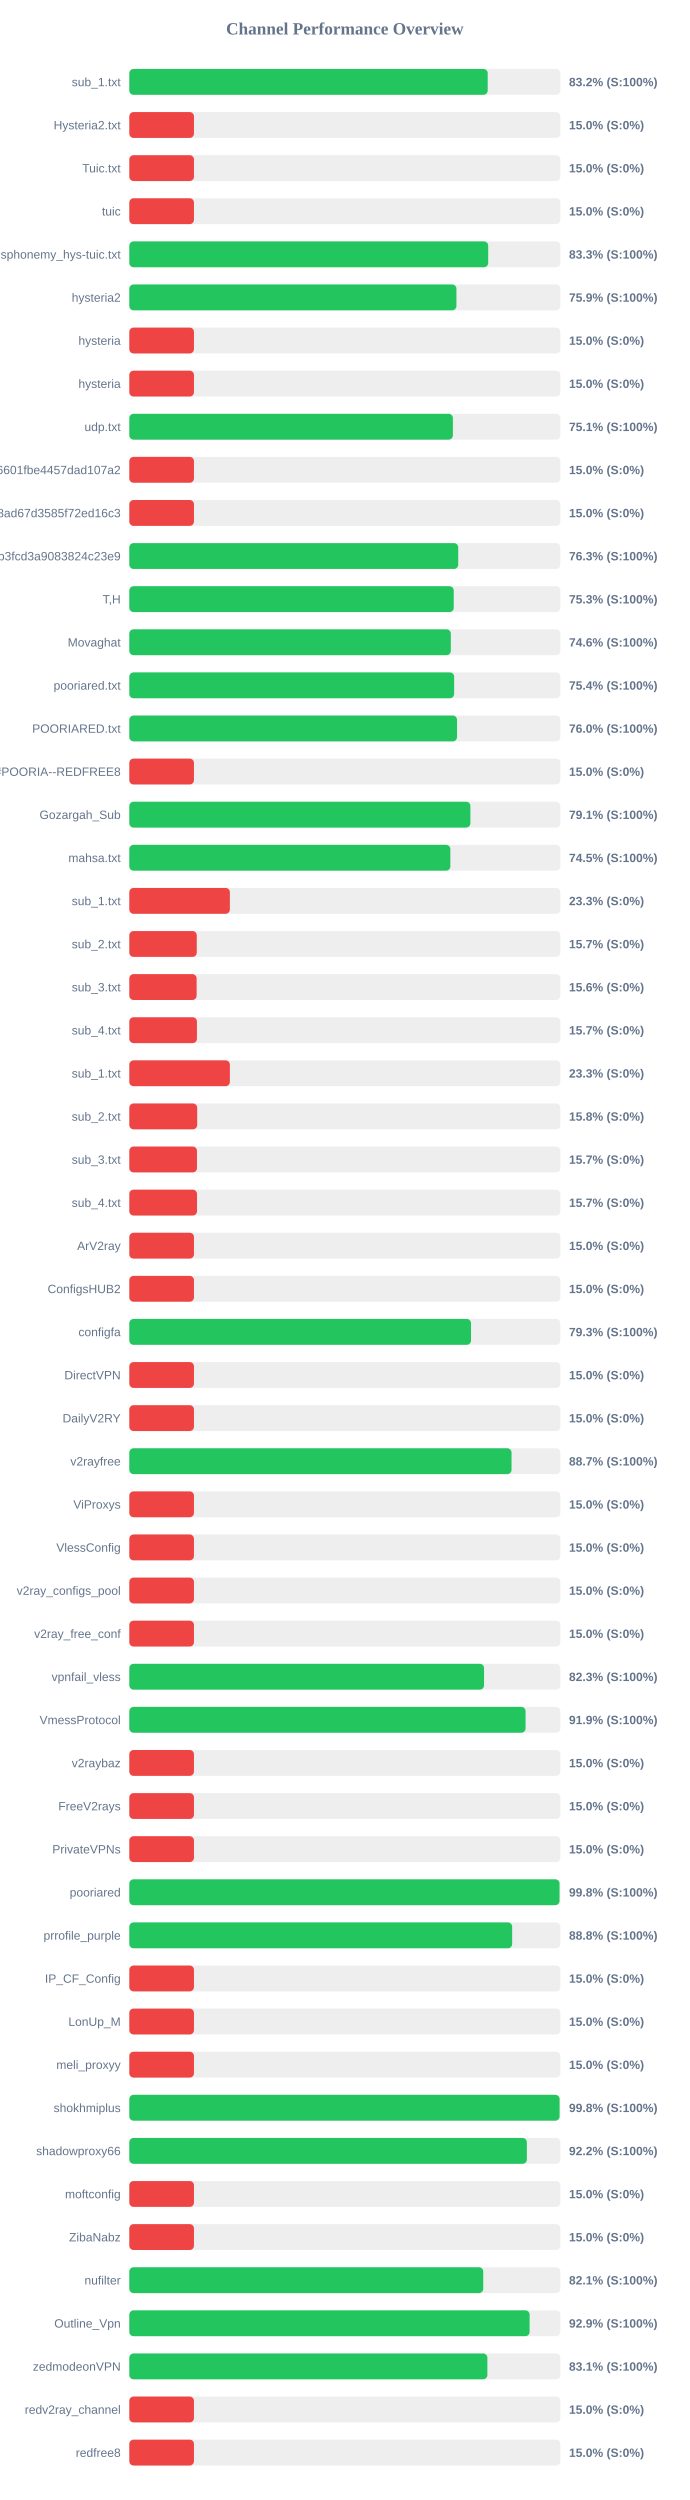
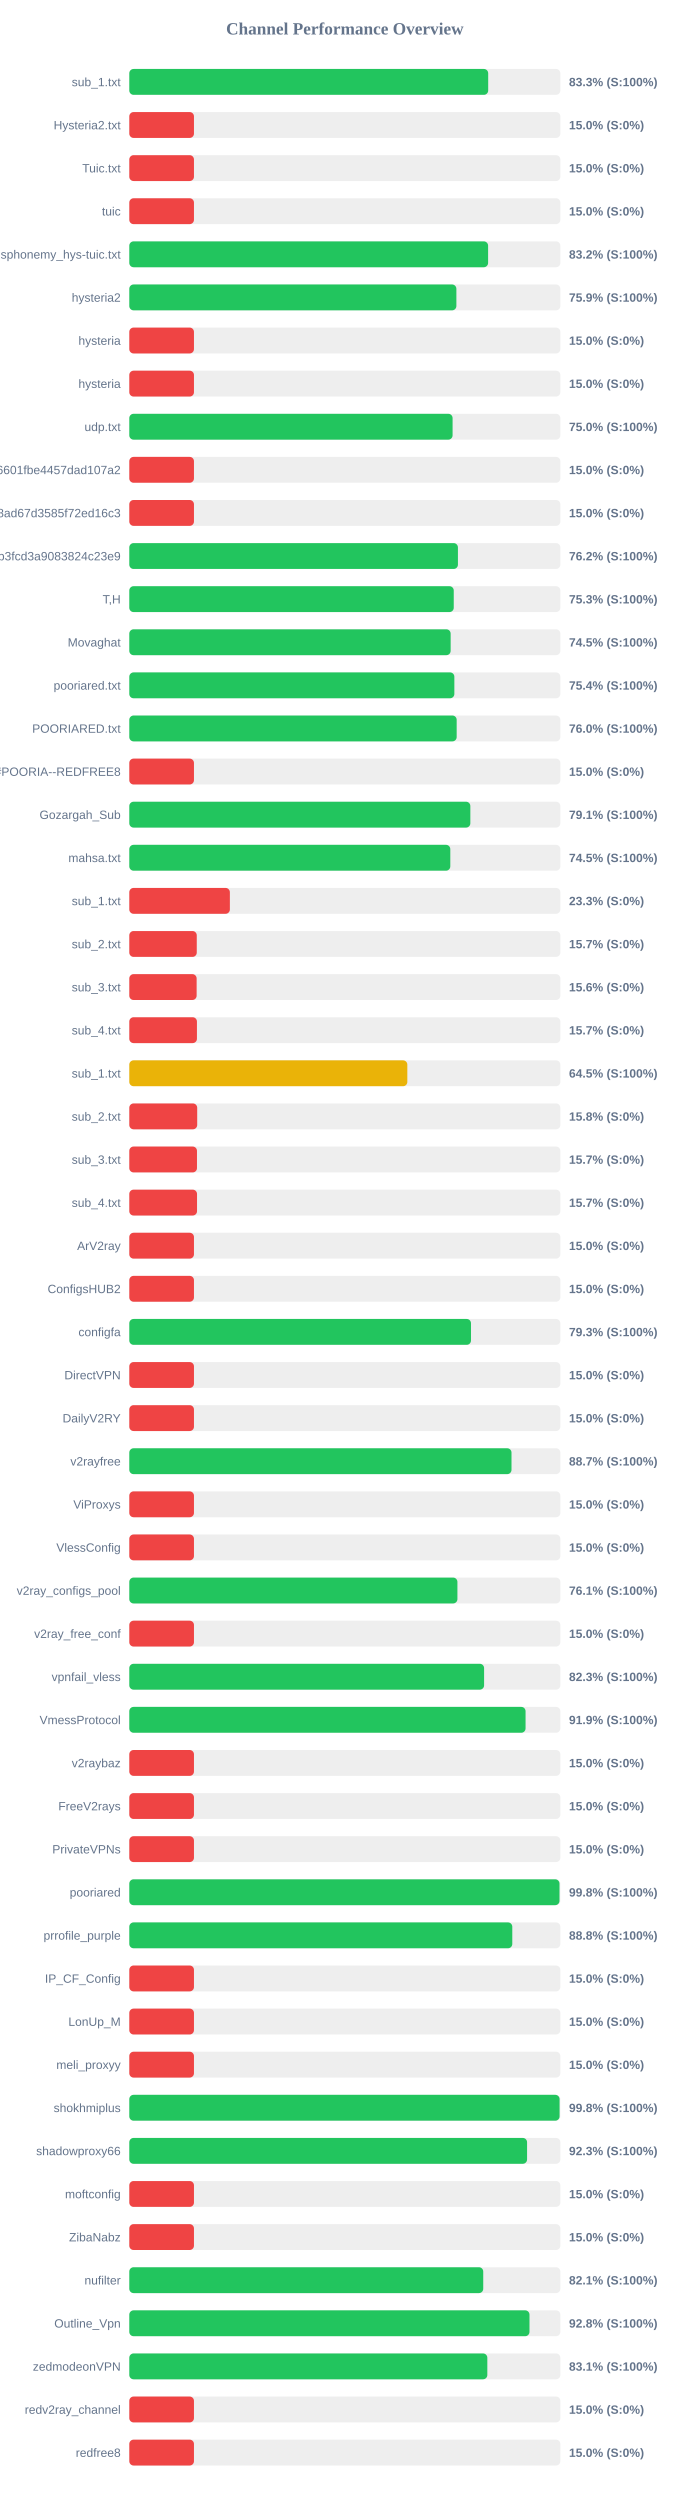
<svg xmlns="http://www.w3.org/2000/svg" width="800" height="2900" version="1.1">
  <style>
        .row { font: 14px Arial; fill: #64748b; }
        .score { font: bold 14px Arial; fill: #64748b; }
    </style>
  <text x="400" y="40" text-anchor="middle" font-size="20px" font-weight="bold" fill="#64748b">Channel Performance Overview</text>
  <rect x="150" y="80" width="500" height="30" fill="#eee" rx="5" />
-   <rect x="150" y="80" width="415.75" height="30" fill="#22c55e" rx="5" />
+   <rect x="150" y="80" width="416.3" height="30" fill="#22c55e" rx="5" />
  <text x="140" y="100" text-anchor="end" class="row">sub_1.txt</text>
-   <text x="660" y="100" text-anchor="start" class="score">83.2% (S:100%)</text>
+   <text x="660" y="100" text-anchor="start" class="score">83.3% (S:100%)</text>
  <rect x="150" y="130" width="500" height="30" fill="#eee" rx="5" />
  <rect x="150" y="130" width="75.0" height="30" fill="#ef4444" rx="5" />
  <text x="140" y="150" text-anchor="end" class="row">Hysteria2.txt</text>
  <text x="660" y="150" text-anchor="start" class="score">15.0% (S:0%)</text>
  <rect x="150" y="180" width="500" height="30" fill="#eee" rx="5" />
  <rect x="150" y="180" width="75.0" height="30" fill="#ef4444" rx="5" />
  <text x="140" y="200" text-anchor="end" class="row">Tuic.txt</text>
  <text x="660" y="200" text-anchor="start" class="score">15.0% (S:0%)</text>
  <rect x="150" y="230" width="500" height="30" fill="#eee" rx="5" />
  <rect x="150" y="230" width="75.0" height="30" fill="#ef4444" rx="5" />
  <text x="140" y="250" text-anchor="end" class="row">tuic</text>
  <text x="660" y="250" text-anchor="start" class="score">15.0% (S:0%)</text>
  <rect x="150" y="280" width="500" height="30" fill="#eee" rx="5" />
-   <rect x="150" y="280" width="416.3" height="30" fill="#22c55e" rx="5" />
+   <rect x="150" y="280" width="416.2" height="30" fill="#22c55e" rx="5" />
  <text x="140" y="300" text-anchor="end" class="row">ndsphonemy_hys-tuic.txt</text>
-   <text x="660" y="300" text-anchor="start" class="score">83.3% (S:100%)</text>
+   <text x="660" y="300" text-anchor="start" class="score">83.2% (S:100%)</text>
  <rect x="150" y="330" width="500" height="30" fill="#eee" rx="5" />
-   <rect x="150" y="330" width="379.45" height="30" fill="#22c55e" rx="5" />
+   <rect x="150" y="330" width="379.4" height="30" fill="#22c55e" rx="5" />
  <text x="140" y="350" text-anchor="end" class="row">hysteria2</text>
  <text x="660" y="350" text-anchor="start" class="score">75.9% (S:100%)</text>
  <rect x="150" y="380" width="500" height="30" fill="#eee" rx="5" />
  <rect x="150" y="380" width="75.0" height="30" fill="#ef4444" rx="5" />
  <text x="140" y="400" text-anchor="end" class="row">hysteria</text>
  <text x="660" y="400" text-anchor="start" class="score">15.0% (S:0%)</text>
  <rect x="150" y="430" width="500" height="30" fill="#eee" rx="5" />
  <rect x="150" y="430" width="75.0" height="30" fill="#ef4444" rx="5" />
  <text x="140" y="450" text-anchor="end" class="row">hysteria</text>
  <text x="660" y="450" text-anchor="start" class="score">15.0% (S:0%)</text>
  <rect x="150" y="480" width="500" height="30" fill="#eee" rx="5" />
-   <rect x="150" y="480" width="375.35" height="30" fill="#22c55e" rx="5" />
+   <rect x="150" y="480" width="375.0" height="30" fill="#22c55e" rx="5" />
  <text x="140" y="500" text-anchor="end" class="row">udp.txt</text>
-   <text x="660" y="500" text-anchor="start" class="score">75.1% (S:100%)</text>
+   <text x="660" y="500" text-anchor="start" class="score">75.0% (S:100%)</text>
  <rect x="150" y="530" width="500" height="30" fill="#eee" rx="5" />
  <rect x="150" y="530" width="75.0" height="30" fill="#ef4444" rx="5" />
  <text x="140" y="550" text-anchor="end" class="row">6ca22ad3b96aa6601fbe4457dad107a2</text>
  <text x="660" y="550" text-anchor="start" class="score">15.0% (S:0%)</text>
  <rect x="150" y="580" width="500" height="30" fill="#eee" rx="5" />
  <rect x="150" y="580" width="75.0" height="30" fill="#ef4444" rx="5" />
  <text x="140" y="600" text-anchor="end" class="row">d2ddf60933dd08ad67d3585f72ed16c3</text>
  <text x="660" y="600" text-anchor="start" class="score">15.0% (S:0%)</text>
  <rect x="150" y="630" width="500" height="30" fill="#eee" rx="5" />
-   <rect x="150" y="630" width="381.55" height="30" fill="#22c55e" rx="5" />
+   <rect x="150" y="630" width="381.2" height="30" fill="#22c55e" rx="5" />
  <text x="140" y="650" text-anchor="end" class="row">subscribe?token=8bc38a0c131e9b3fcd3a9083824c23e9</text>
-   <text x="660" y="650" text-anchor="start" class="score">76.3% (S:100%)</text>
+   <text x="660" y="650" text-anchor="start" class="score">76.2% (S:100%)</text>
  <rect x="150" y="680" width="500" height="30" fill="#eee" rx="5" />
  <rect x="150" y="680" width="376.35" height="30" fill="#22c55e" rx="5" />
  <text x="140" y="700" text-anchor="end" class="row">T,H</text>
  <text x="660" y="700" text-anchor="start" class="score">75.3% (S:100%)</text>
  <rect x="150" y="730" width="500" height="30" fill="#eee" rx="5" />
-   <rect x="150" y="730" width="372.95" height="30" fill="#22c55e" rx="5" />
+   <rect x="150" y="730" width="372.75" height="30" fill="#22c55e" rx="5" />
  <text x="140" y="750" text-anchor="end" class="row">Movaghat</text>
-   <text x="660" y="750" text-anchor="start" class="score">74.6% (S:100%)</text>
+   <text x="660" y="750" text-anchor="start" class="score">74.5% (S:100%)</text>
  <rect x="150" y="780" width="500" height="30" fill="#eee" rx="5" />
-   <rect x="150" y="780" width="376.8" height="30" fill="#22c55e" rx="5" />
+   <rect x="150" y="780" width="377.05" height="30" fill="#22c55e" rx="5" />
  <text x="140" y="800" text-anchor="end" class="row">pooriared.txt</text>
  <text x="660" y="800" text-anchor="start" class="score">75.4% (S:100%)</text>
  <rect x="150" y="830" width="500" height="30" fill="#eee" rx="5" />
-   <rect x="150" y="830" width="380.15" height="30" fill="#22c55e" rx="5" />
+   <rect x="150" y="830" width="379.75" height="30" fill="#22c55e" rx="5" />
  <text x="140" y="850" text-anchor="end" class="row">POORIARED.txt</text>
  <text x="660" y="850" text-anchor="start" class="score">76.0% (S:100%)</text>
  <rect x="150" y="880" width="500" height="30" fill="#eee" rx="5" />
  <rect x="150" y="880" width="75.0" height="30" fill="#ef4444" rx="5" />
  <text x="140" y="900" text-anchor="end" class="row">POORIA--REDFREE8.txt#POORIA--REDFREE8</text>
  <text x="660" y="900" text-anchor="start" class="score">15.0% (S:0%)</text>
  <rect x="150" y="930" width="500" height="30" fill="#eee" rx="5" />
-   <rect x="150" y="930" width="395.65" height="30" fill="#22c55e" rx="5" />
+   <rect x="150" y="930" width="395.6" height="30" fill="#22c55e" rx="5" />
  <text x="140" y="950" text-anchor="end" class="row">Gozargah_Sub</text>
  <text x="660" y="950" text-anchor="start" class="score">79.1% (S:100%)</text>
  <rect x="150" y="980" width="500" height="30" fill="#eee" rx="5" />
-   <rect x="150" y="980" width="372.4" height="30" fill="#22c55e" rx="5" />
+   <rect x="150" y="980" width="372.35" height="30" fill="#22c55e" rx="5" />
  <text x="140" y="1000" text-anchor="end" class="row">mahsa.txt</text>
  <text x="660" y="1000" text-anchor="start" class="score">74.5% (S:100%)</text>
  <rect x="150" y="1030" width="500" height="30" fill="#eee" rx="5" />
  <rect x="150" y="1030" width="116.65" height="30" fill="#ef4444" rx="5" />
  <text x="140" y="1050" text-anchor="end" class="row">sub_1.txt</text>
  <text x="660" y="1050" text-anchor="start" class="score">23.3% (S:0%)</text>
  <rect x="150" y="1080" width="500" height="30" fill="#eee" rx="5" />
  <rect x="150" y="1080" width="78.25" height="30" fill="#ef4444" rx="5" />
  <text x="140" y="1100" text-anchor="end" class="row">sub_2.txt</text>
  <text x="660" y="1100" text-anchor="start" class="score">15.7% (S:0%)</text>
  <rect x="150" y="1130" width="500" height="30" fill="#eee" rx="5" />
  <rect x="150" y="1130" width="78.1" height="30" fill="#ef4444" rx="5" />
  <text x="140" y="1150" text-anchor="end" class="row">sub_3.txt</text>
  <text x="660" y="1150" text-anchor="start" class="score">15.6% (S:0%)</text>
  <rect x="150" y="1180" width="500" height="30" fill="#eee" rx="5" />
  <rect x="150" y="1180" width="78.45" height="30" fill="#ef4444" rx="5" />
  <text x="140" y="1200" text-anchor="end" class="row">sub_4.txt</text>
  <text x="660" y="1200" text-anchor="start" class="score">15.7% (S:0%)</text>
  <rect x="150" y="1230" width="500" height="30" fill="#eee" rx="5" />
-   <rect x="150" y="1230" width="116.65" height="30" fill="#ef4444" rx="5" />
+   <rect x="150" y="1230" width="322.5" height="30" fill="#eab308" rx="5" />
  <text x="140" y="1250" text-anchor="end" class="row">sub_1.txt</text>
-   <text x="660" y="1250" text-anchor="start" class="score">23.3% (S:0%)</text>
+   <text x="660" y="1250" text-anchor="start" class="score">64.5% (S:100%)</text>
  <rect x="150" y="1280" width="500" height="30" fill="#eee" rx="5" />
  <rect x="150" y="1280" width="78.75" height="30" fill="#ef4444" rx="5" />
  <text x="140" y="1300" text-anchor="end" class="row">sub_2.txt</text>
  <text x="660" y="1300" text-anchor="start" class="score">15.8% (S:0%)</text>
  <rect x="150" y="1330" width="500" height="30" fill="#eee" rx="5" />
  <rect x="150" y="1330" width="78.5" height="30" fill="#ef4444" rx="5" />
  <text x="140" y="1350" text-anchor="end" class="row">sub_3.txt</text>
  <text x="660" y="1350" text-anchor="start" class="score">15.7% (S:0%)</text>
  <rect x="150" y="1380" width="500" height="30" fill="#eee" rx="5" />
  <rect x="150" y="1380" width="78.55" height="30" fill="#ef4444" rx="5" />
  <text x="140" y="1400" text-anchor="end" class="row">sub_4.txt</text>
  <text x="660" y="1400" text-anchor="start" class="score">15.7% (S:0%)</text>
  <rect x="150" y="1430" width="500" height="30" fill="#eee" rx="5" />
  <rect x="150" y="1430" width="75.0" height="30" fill="#ef4444" rx="5" />
  <text x="140" y="1450" text-anchor="end" class="row">ArV2ray</text>
  <text x="660" y="1450" text-anchor="start" class="score">15.0% (S:0%)</text>
  <rect x="150" y="1480" width="500" height="30" fill="#eee" rx="5" />
  <rect x="150" y="1480" width="75.0" height="30" fill="#ef4444" rx="5" />
  <text x="140" y="1500" text-anchor="end" class="row">ConfigsHUB2</text>
  <text x="660" y="1500" text-anchor="start" class="score">15.0% (S:0%)</text>
  <rect x="150" y="1530" width="500" height="30" fill="#eee" rx="5" />
-   <rect x="150" y="1530" width="396.4" height="30" fill="#22c55e" rx="5" />
+   <rect x="150" y="1530" width="396.35" height="30" fill="#22c55e" rx="5" />
  <text x="140" y="1550" text-anchor="end" class="row">configfa</text>
  <text x="660" y="1550" text-anchor="start" class="score">79.3% (S:100%)</text>
  <rect x="150" y="1580" width="500" height="30" fill="#eee" rx="5" />
  <rect x="150" y="1580" width="75.0" height="30" fill="#ef4444" rx="5" />
  <text x="140" y="1600" text-anchor="end" class="row">DirectVPN</text>
  <text x="660" y="1600" text-anchor="start" class="score">15.0% (S:0%)</text>
  <rect x="150" y="1630" width="500" height="30" fill="#eee" rx="5" />
  <rect x="150" y="1630" width="75.0" height="30" fill="#ef4444" rx="5" />
  <text x="140" y="1650" text-anchor="end" class="row">DailyV2RY</text>
  <text x="660" y="1650" text-anchor="start" class="score">15.0% (S:0%)</text>
  <rect x="150" y="1680" width="500" height="30" fill="#eee" rx="5" />
-   <rect x="150" y="1680" width="443.4" height="30" fill="#22c55e" rx="5" />
+   <rect x="150" y="1680" width="443.35" height="30" fill="#22c55e" rx="5" />
  <text x="140" y="1700" text-anchor="end" class="row">v2rayfree</text>
  <text x="660" y="1700" text-anchor="start" class="score">88.7% (S:100%)</text>
  <rect x="150" y="1730" width="500" height="30" fill="#eee" rx="5" />
  <rect x="150" y="1730" width="75.0" height="30" fill="#ef4444" rx="5" />
  <text x="140" y="1750" text-anchor="end" class="row">ViProxys</text>
  <text x="660" y="1750" text-anchor="start" class="score">15.0% (S:0%)</text>
  <rect x="150" y="1780" width="500" height="30" fill="#eee" rx="5" />
  <rect x="150" y="1780" width="75.0" height="30" fill="#ef4444" rx="5" />
  <text x="140" y="1800" text-anchor="end" class="row">VlessConfig</text>
  <text x="660" y="1800" text-anchor="start" class="score">15.0% (S:0%)</text>
  <rect x="150" y="1830" width="500" height="30" fill="#eee" rx="5" />
-   <rect x="150" y="1830" width="75.0" height="30" fill="#ef4444" rx="5" />
+   <rect x="150" y="1830" width="380.6" height="30" fill="#22c55e" rx="5" />
  <text x="140" y="1850" text-anchor="end" class="row">v2ray_configs_pool</text>
-   <text x="660" y="1850" text-anchor="start" class="score">15.0% (S:0%)</text>
+   <text x="660" y="1850" text-anchor="start" class="score">76.1% (S:100%)</text>
  <rect x="150" y="1880" width="500" height="30" fill="#eee" rx="5" />
  <rect x="150" y="1880" width="75.0" height="30" fill="#ef4444" rx="5" />
  <text x="140" y="1900" text-anchor="end" class="row">v2ray_free_conf</text>
  <text x="660" y="1900" text-anchor="start" class="score">15.0% (S:0%)</text>
  <rect x="150" y="1930" width="500" height="30" fill="#eee" rx="5" />
-   <rect x="150" y="1930" width="411.5" height="30" fill="#22c55e" rx="5" />
+   <rect x="150" y="1930" width="411.55" height="30" fill="#22c55e" rx="5" />
  <text x="140" y="1950" text-anchor="end" class="row">vpnfail_vless</text>
  <text x="660" y="1950" text-anchor="start" class="score">82.3% (S:100%)</text>
  <rect x="150" y="1980" width="500" height="30" fill="#eee" rx="5" />
  <rect x="150" y="1980" width="459.65" height="30" fill="#22c55e" rx="5" />
  <text x="140" y="2000" text-anchor="end" class="row">VmessProtocol</text>
  <text x="660" y="2000" text-anchor="start" class="score">91.9% (S:100%)</text>
  <rect x="150" y="2030" width="500" height="30" fill="#eee" rx="5" />
  <rect x="150" y="2030" width="75.0" height="30" fill="#ef4444" rx="5" />
  <text x="140" y="2050" text-anchor="end" class="row">v2raybaz</text>
  <text x="660" y="2050" text-anchor="start" class="score">15.0% (S:0%)</text>
  <rect x="150" y="2080" width="500" height="30" fill="#eee" rx="5" />
  <rect x="150" y="2080" width="75.0" height="30" fill="#ef4444" rx="5" />
  <text x="140" y="2100" text-anchor="end" class="row">FreeV2rays</text>
  <text x="660" y="2100" text-anchor="start" class="score">15.0% (S:0%)</text>
  <rect x="150" y="2130" width="500" height="30" fill="#eee" rx="5" />
  <rect x="150" y="2130" width="75.0" height="30" fill="#ef4444" rx="5" />
  <text x="140" y="2150" text-anchor="end" class="row">PrivateVPNs</text>
  <text x="660" y="2150" text-anchor="start" class="score">15.0% (S:0%)</text>
  <rect x="150" y="2180" width="500" height="30" fill="#eee" rx="5" />
-   <rect x="150" y="2180" width="499.05" height="30" fill="#22c55e" rx="5" />
+   <rect x="150" y="2180" width="499.0" height="30" fill="#22c55e" rx="5" />
  <text x="140" y="2200" text-anchor="end" class="row">pooriared</text>
  <text x="660" y="2200" text-anchor="start" class="score">99.8% (S:100%)</text>
  <rect x="150" y="2230" width="500" height="30" fill="#eee" rx="5" />
-   <rect x="150" y="2230" width="444.1" height="30" fill="#22c55e" rx="5" />
+   <rect x="150" y="2230" width="444.25" height="30" fill="#22c55e" rx="5" />
  <text x="140" y="2250" text-anchor="end" class="row">prrofile_purple</text>
  <text x="660" y="2250" text-anchor="start" class="score">88.8% (S:100%)</text>
  <rect x="150" y="2280" width="500" height="30" fill="#eee" rx="5" />
  <rect x="150" y="2280" width="75.0" height="30" fill="#ef4444" rx="5" />
  <text x="140" y="2300" text-anchor="end" class="row">IP_CF_Config</text>
  <text x="660" y="2300" text-anchor="start" class="score">15.0% (S:0%)</text>
  <rect x="150" y="2330" width="500" height="30" fill="#eee" rx="5" />
  <rect x="150" y="2330" width="75.0" height="30" fill="#ef4444" rx="5" />
  <text x="140" y="2350" text-anchor="end" class="row">LonUp_M</text>
  <text x="660" y="2350" text-anchor="start" class="score">15.0% (S:0%)</text>
  <rect x="150" y="2380" width="500" height="30" fill="#eee" rx="5" />
  <rect x="150" y="2380" width="75.0" height="30" fill="#ef4444" rx="5" />
  <text x="140" y="2400" text-anchor="end" class="row">meli_proxyy</text>
  <text x="660" y="2400" text-anchor="start" class="score">15.0% (S:0%)</text>
  <rect x="150" y="2430" width="500" height="30" fill="#eee" rx="5" />
  <rect x="150" y="2430" width="499.1" height="30" fill="#22c55e" rx="5" />
  <text x="140" y="2450" text-anchor="end" class="row">shokhmiplus</text>
  <text x="660" y="2450" text-anchor="start" class="score">99.8% (S:100%)</text>
  <rect x="150" y="2480" width="500" height="30" fill="#eee" rx="5" />
-   <rect x="150" y="2480" width="461.15" height="30" fill="#22c55e" rx="5" />
+   <rect x="150" y="2480" width="461.4" height="30" fill="#22c55e" rx="5" />
  <text x="140" y="2500" text-anchor="end" class="row">shadowproxy66</text>
-   <text x="660" y="2500" text-anchor="start" class="score">92.2% (S:100%)</text>
+   <text x="660" y="2500" text-anchor="start" class="score">92.3% (S:100%)</text>
  <rect x="150" y="2530" width="500" height="30" fill="#eee" rx="5" />
  <rect x="150" y="2530" width="75.0" height="30" fill="#ef4444" rx="5" />
  <text x="140" y="2550" text-anchor="end" class="row">moftconfig</text>
  <text x="660" y="2550" text-anchor="start" class="score">15.0% (S:0%)</text>
  <rect x="150" y="2580" width="500" height="30" fill="#eee" rx="5" />
  <rect x="150" y="2580" width="75.0" height="30" fill="#ef4444" rx="5" />
  <text x="140" y="2600" text-anchor="end" class="row">ZibaNabz</text>
  <text x="660" y="2600" text-anchor="start" class="score">15.0% (S:0%)</text>
  <rect x="150" y="2630" width="500" height="30" fill="#eee" rx="5" />
  <rect x="150" y="2630" width="410.55" height="30" fill="#22c55e" rx="5" />
  <text x="140" y="2650" text-anchor="end" class="row">nufilter</text>
  <text x="660" y="2650" text-anchor="start" class="score">82.1% (S:100%)</text>
  <rect x="150" y="2680" width="500" height="30" fill="#eee" rx="5" />
-   <rect x="150" y="2680" width="464.35" height="30" fill="#22c55e" rx="5" />
+   <rect x="150" y="2680" width="464.2" height="30" fill="#22c55e" rx="5" />
  <text x="140" y="2700" text-anchor="end" class="row">Outline_Vpn</text>
-   <text x="660" y="2700" text-anchor="start" class="score">92.9% (S:100%)</text>
+   <text x="660" y="2700" text-anchor="start" class="score">92.8% (S:100%)</text>
  <rect x="150" y="2730" width="500" height="30" fill="#eee" rx="5" />
-   <rect x="150" y="2730" width="415.35" height="30" fill="#22c55e" rx="5" />
+   <rect x="150" y="2730" width="415.3" height="30" fill="#22c55e" rx="5" />
  <text x="140" y="2750" text-anchor="end" class="row">zedmodeonVPN</text>
  <text x="660" y="2750" text-anchor="start" class="score">83.1% (S:100%)</text>
  <rect x="150" y="2780" width="500" height="30" fill="#eee" rx="5" />
  <rect x="150" y="2780" width="75.0" height="30" fill="#ef4444" rx="5" />
  <text x="140" y="2800" text-anchor="end" class="row">redv2ray_channel</text>
  <text x="660" y="2800" text-anchor="start" class="score">15.0% (S:0%)</text>
  <rect x="150" y="2830" width="500" height="30" fill="#eee" rx="5" />
  <rect x="150" y="2830" width="75.0" height="30" fill="#ef4444" rx="5" />
  <text x="140" y="2850" text-anchor="end" class="row">redfree8</text>
  <text x="660" y="2850" text-anchor="start" class="score">15.0% (S:0%)</text>
</svg>
